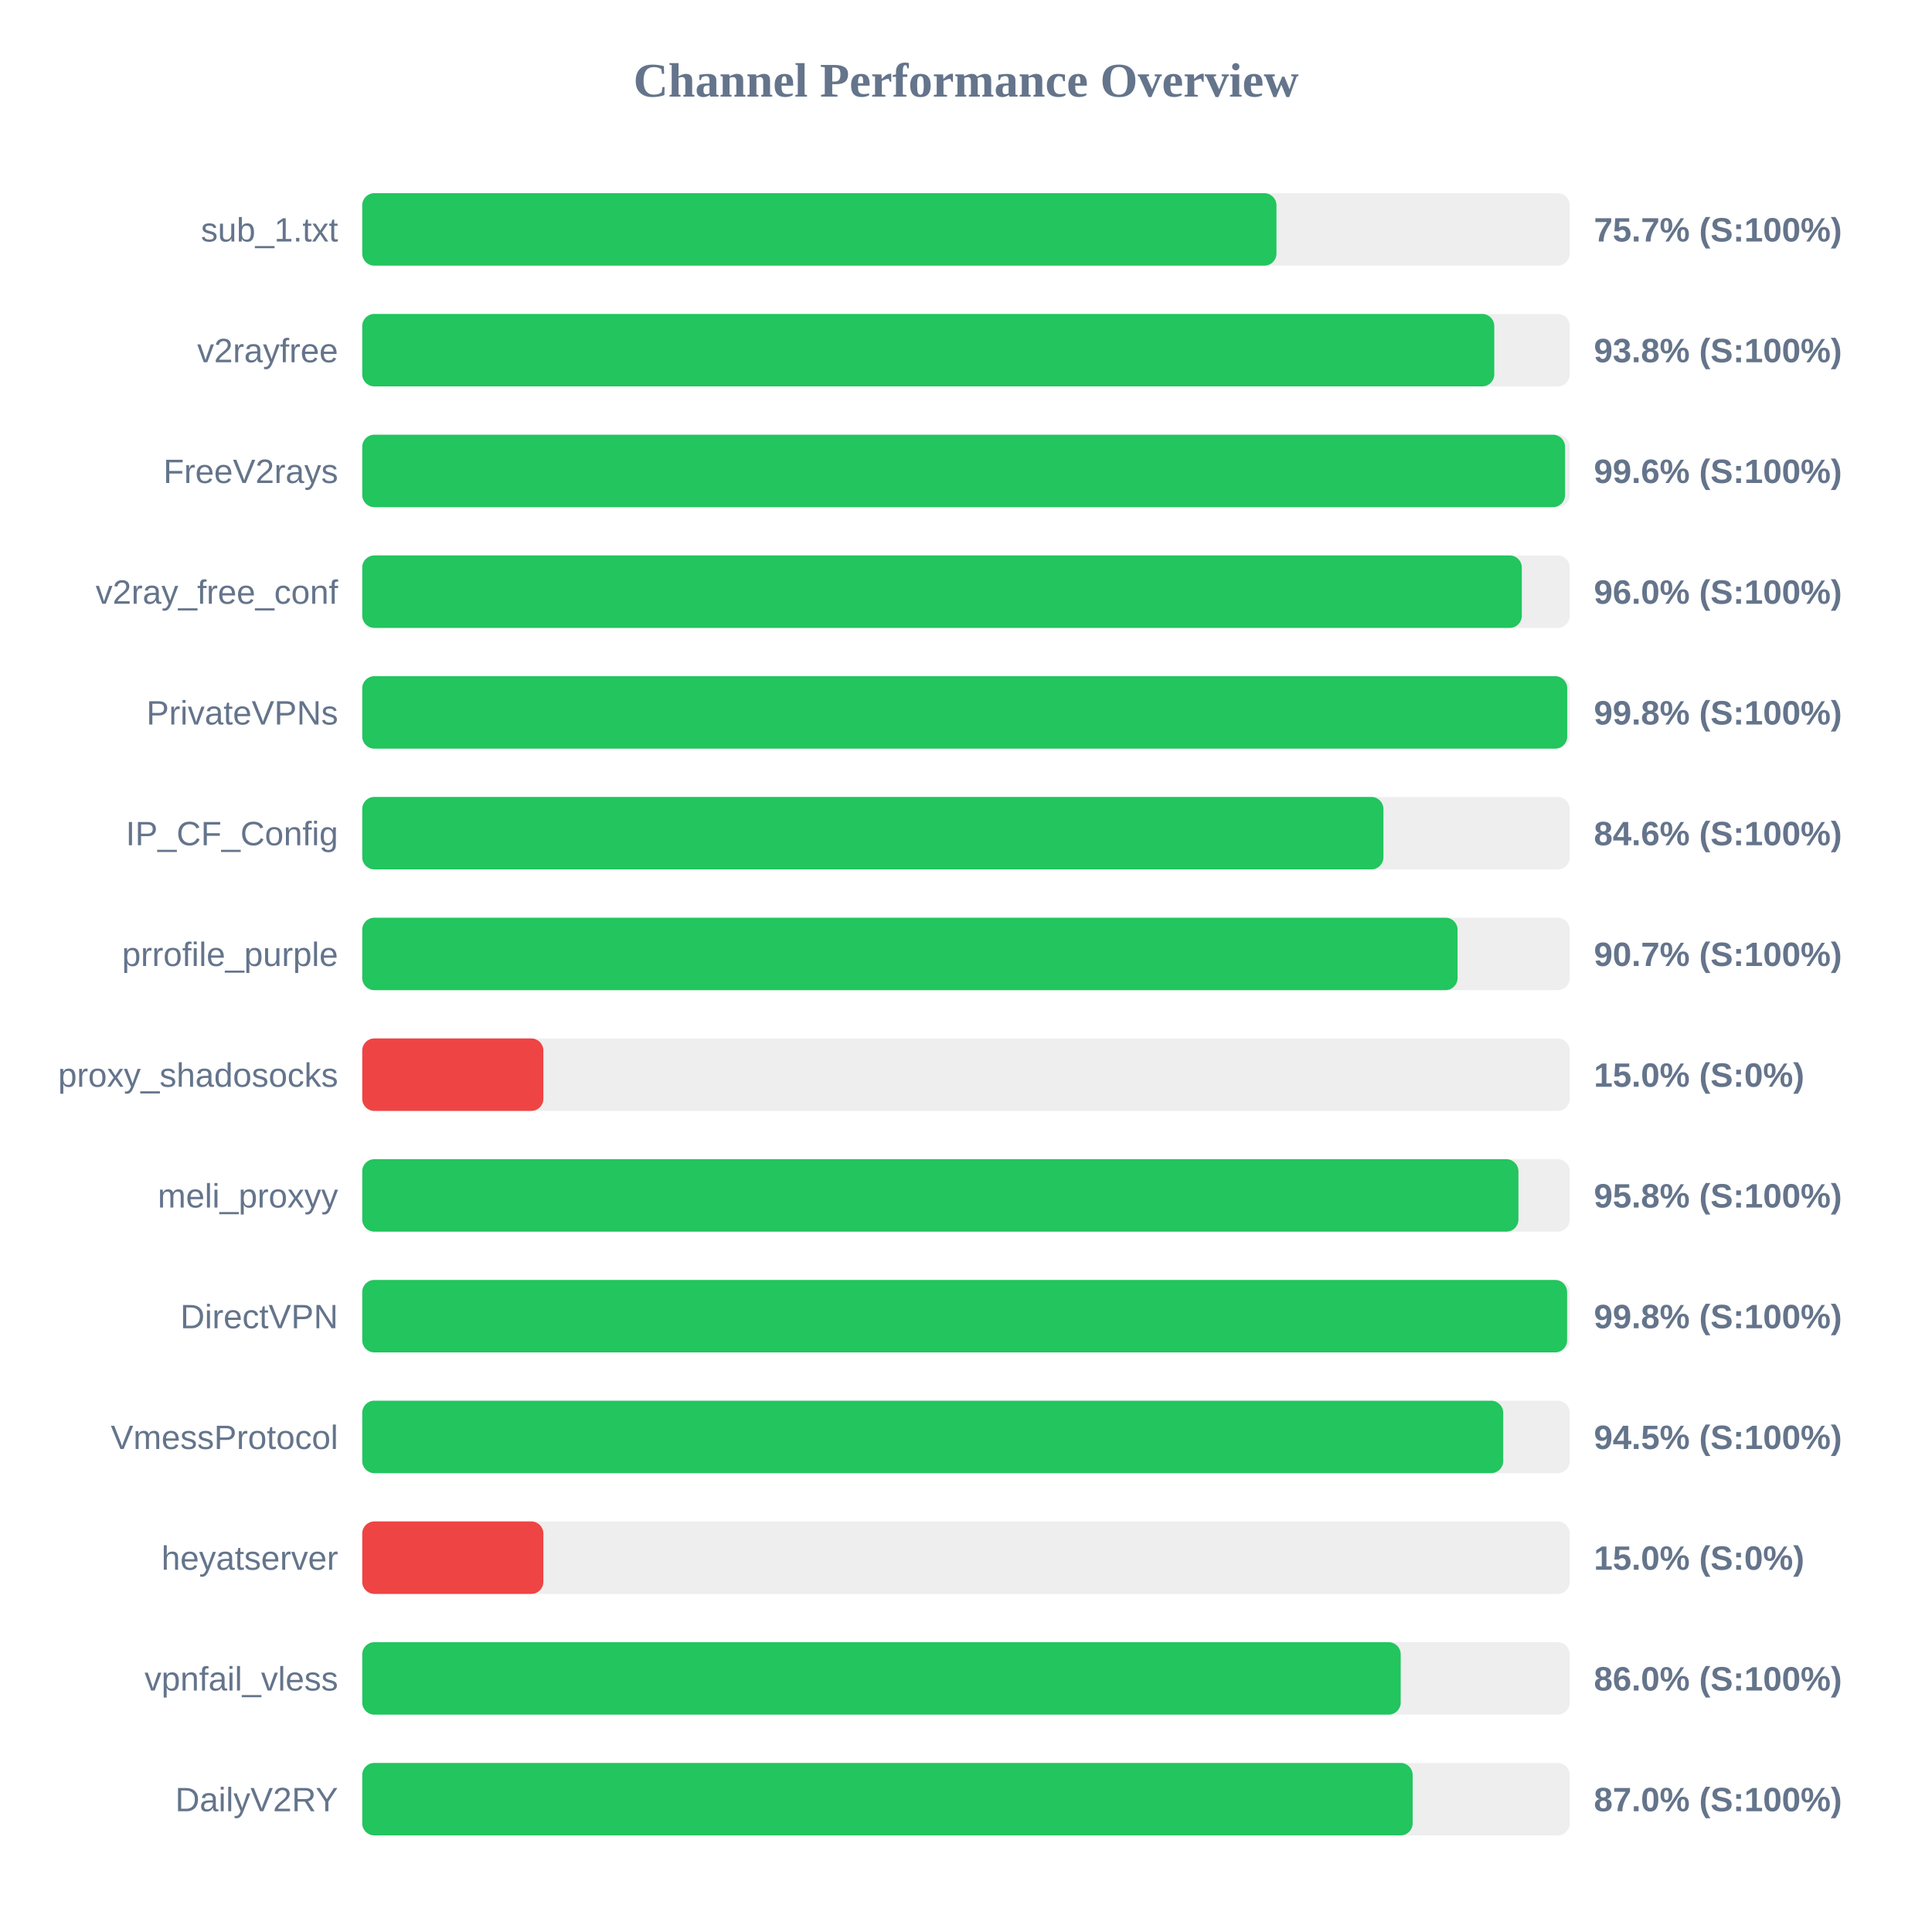
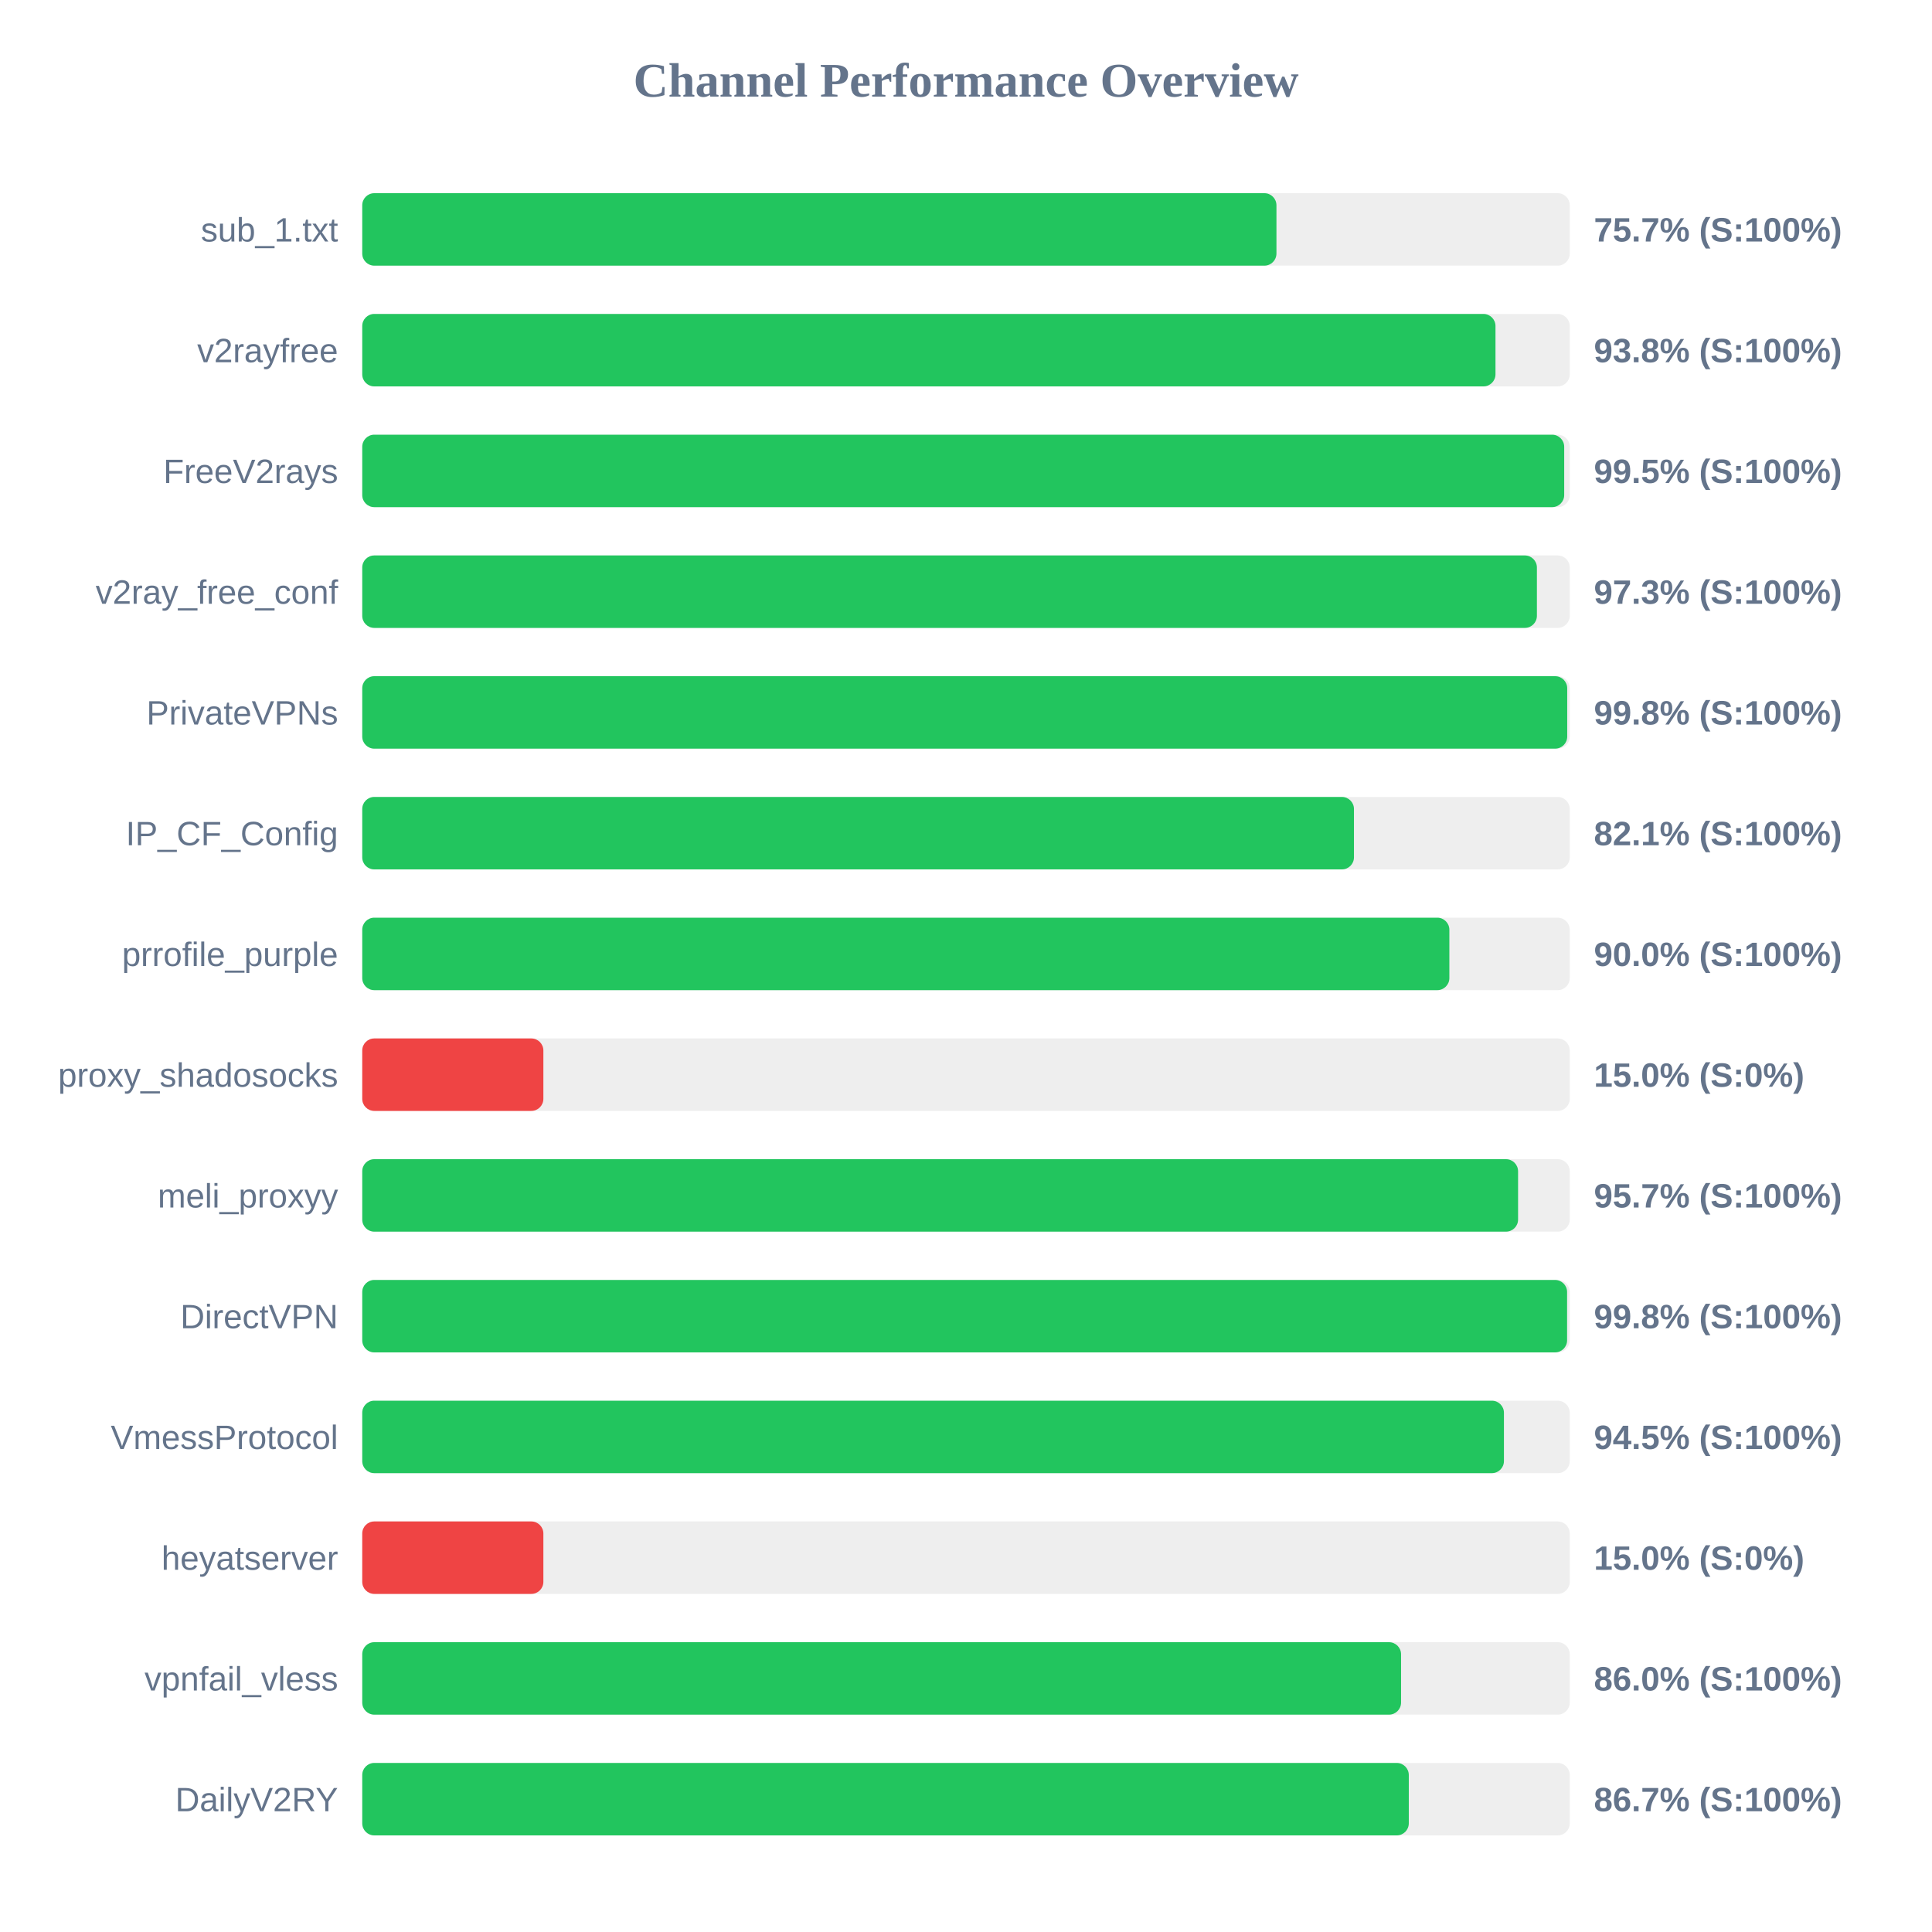
<svg xmlns="http://www.w3.org/2000/svg" width="800" height="800" version="1.1">
  <style>
        .row { font: 14px Arial; fill: #64748b; }
        .score { font: bold 14px Arial; fill: #64748b; }
    </style>
  <text x="400" y="40" text-anchor="middle" font-size="20px" font-weight="bold" fill="#64748b">Channel Performance Overview</text>
  <rect x="150" y="80" width="500" height="30" fill="#eee" rx="5" />
  <rect x="150" y="80" width="378.55" height="30" fill="#22c55e" rx="5" />
  <text x="140" y="100" text-anchor="end" class="row">sub_1.txt</text>
  <text x="660" y="100" text-anchor="start" class="score">75.7% (S:100%)</text>
  <rect x="150" y="130" width="500" height="30" fill="#eee" rx="5" />
-   <rect x="150" y="130" width="468.75" height="30" fill="#22c55e" rx="5" />
+   <rect x="150" y="130" width="469.25" height="30" fill="#22c55e" rx="5" />
  <text x="140" y="150" text-anchor="end" class="row">v2rayfree</text>
  <text x="660" y="150" text-anchor="start" class="score">93.8% (S:100%)</text>
  <rect x="150" y="180" width="500" height="30" fill="#eee" rx="5" />
-   <rect x="150" y="180" width="498.05" height="30" fill="#22c55e" rx="5" />
+   <rect x="150" y="180" width="497.7" height="30" fill="#22c55e" rx="5" />
  <text x="140" y="200" text-anchor="end" class="row">FreeV2rays</text>
-   <text x="660" y="200" text-anchor="start" class="score">99.6% (S:100%)</text>
+   <text x="660" y="200" text-anchor="start" class="score">99.5% (S:100%)</text>
  <rect x="150" y="230" width="500" height="30" fill="#eee" rx="5" />
-   <rect x="150" y="230" width="480.15" height="30" fill="#22c55e" rx="5" />
+   <rect x="150" y="230" width="486.4" height="30" fill="#22c55e" rx="5" />
  <text x="140" y="250" text-anchor="end" class="row">v2ray_free_conf</text>
-   <text x="660" y="250" text-anchor="start" class="score">96.0% (S:100%)</text>
+   <text x="660" y="250" text-anchor="start" class="score">97.3% (S:100%)</text>
  <rect x="150" y="280" width="500" height="30" fill="#eee" rx="5" />
  <rect x="150" y="280" width="498.95" height="30" fill="#22c55e" rx="5" />
  <text x="140" y="300" text-anchor="end" class="row">PrivateVPNs</text>
  <text x="660" y="300" text-anchor="start" class="score">99.8% (S:100%)</text>
  <rect x="150" y="330" width="500" height="30" fill="#eee" rx="5" />
-   <rect x="150" y="330" width="422.85" height="30" fill="#22c55e" rx="5" />
+   <rect x="150" y="330" width="410.65" height="30" fill="#22c55e" rx="5" />
  <text x="140" y="350" text-anchor="end" class="row">IP_CF_Config</text>
-   <text x="660" y="350" text-anchor="start" class="score">84.6% (S:100%)</text>
+   <text x="660" y="350" text-anchor="start" class="score">82.1% (S:100%)</text>
  <rect x="150" y="380" width="500" height="30" fill="#eee" rx="5" />
-   <rect x="150" y="380" width="453.55" height="30" fill="#22c55e" rx="5" />
+   <rect x="150" y="380" width="450.15" height="30" fill="#22c55e" rx="5" />
  <text x="140" y="400" text-anchor="end" class="row">prrofile_purple</text>
-   <text x="660" y="400" text-anchor="start" class="score">90.7% (S:100%)</text>
+   <text x="660" y="400" text-anchor="start" class="score">90.0% (S:100%)</text>
  <rect x="150" y="430" width="500" height="30" fill="#eee" rx="5" />
  <rect x="150" y="430" width="75.0" height="30" fill="#ef4444" rx="5" />
  <text x="140" y="450" text-anchor="end" class="row">proxy_shadosocks</text>
  <text x="660" y="450" text-anchor="start" class="score">15.0% (S:0%)</text>
  <rect x="150" y="480" width="500" height="30" fill="#eee" rx="5" />
-   <rect x="150" y="480" width="478.75" height="30" fill="#22c55e" rx="5" />
+   <rect x="150" y="480" width="478.6" height="30" fill="#22c55e" rx="5" />
  <text x="140" y="500" text-anchor="end" class="row">meli_proxyy</text>
-   <text x="660" y="500" text-anchor="start" class="score">95.8% (S:100%)</text>
+   <text x="660" y="500" text-anchor="start" class="score">95.7% (S:100%)</text>
  <rect x="150" y="530" width="500" height="30" fill="#eee" rx="5" />
  <rect x="150" y="530" width="498.9" height="30" fill="#22c55e" rx="5" />
  <text x="140" y="550" text-anchor="end" class="row">DirectVPN</text>
  <text x="660" y="550" text-anchor="start" class="score">99.8% (S:100%)</text>
  <rect x="150" y="580" width="500" height="30" fill="#eee" rx="5" />
-   <rect x="150" y="580" width="472.45" height="30" fill="#22c55e" rx="5" />
+   <rect x="150" y="580" width="472.75" height="30" fill="#22c55e" rx="5" />
  <text x="140" y="600" text-anchor="end" class="row">VmessProtocol</text>
  <text x="660" y="600" text-anchor="start" class="score">94.5% (S:100%)</text>
  <rect x="150" y="630" width="500" height="30" fill="#eee" rx="5" />
  <rect x="150" y="630" width="75.0" height="30" fill="#ef4444" rx="5" />
  <text x="140" y="650" text-anchor="end" class="row">heyatserver</text>
  <text x="660" y="650" text-anchor="start" class="score">15.0% (S:0%)</text>
  <rect x="150" y="680" width="500" height="30" fill="#eee" rx="5" />
-   <rect x="150" y="680" width="430.0" height="30" fill="#22c55e" rx="5" />
+   <rect x="150" y="680" width="430.15" height="30" fill="#22c55e" rx="5" />
  <text x="140" y="700" text-anchor="end" class="row">vpnfail_vless</text>
  <text x="660" y="700" text-anchor="start" class="score">86.0% (S:100%)</text>
  <rect x="150" y="730" width="500" height="30" fill="#eee" rx="5" />
-   <rect x="150" y="730" width="434.95" height="30" fill="#22c55e" rx="5" />
+   <rect x="150" y="730" width="433.35" height="30" fill="#22c55e" rx="5" />
  <text x="140" y="750" text-anchor="end" class="row">DailyV2RY</text>
-   <text x="660" y="750" text-anchor="start" class="score">87.0% (S:100%)</text>
+   <text x="660" y="750" text-anchor="start" class="score">86.7% (S:100%)</text>
</svg>
